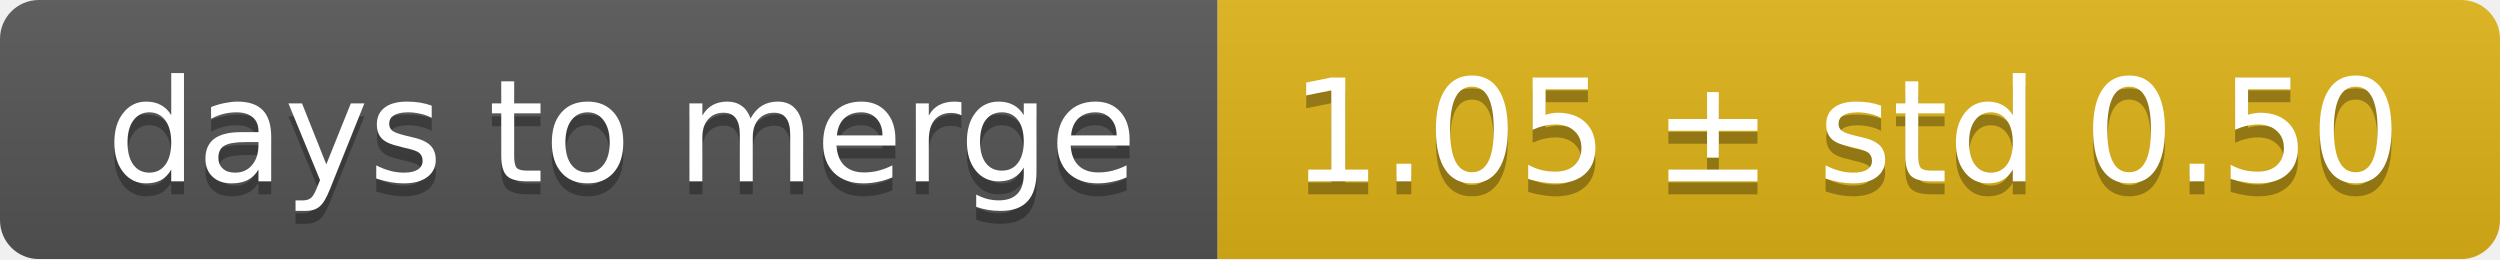
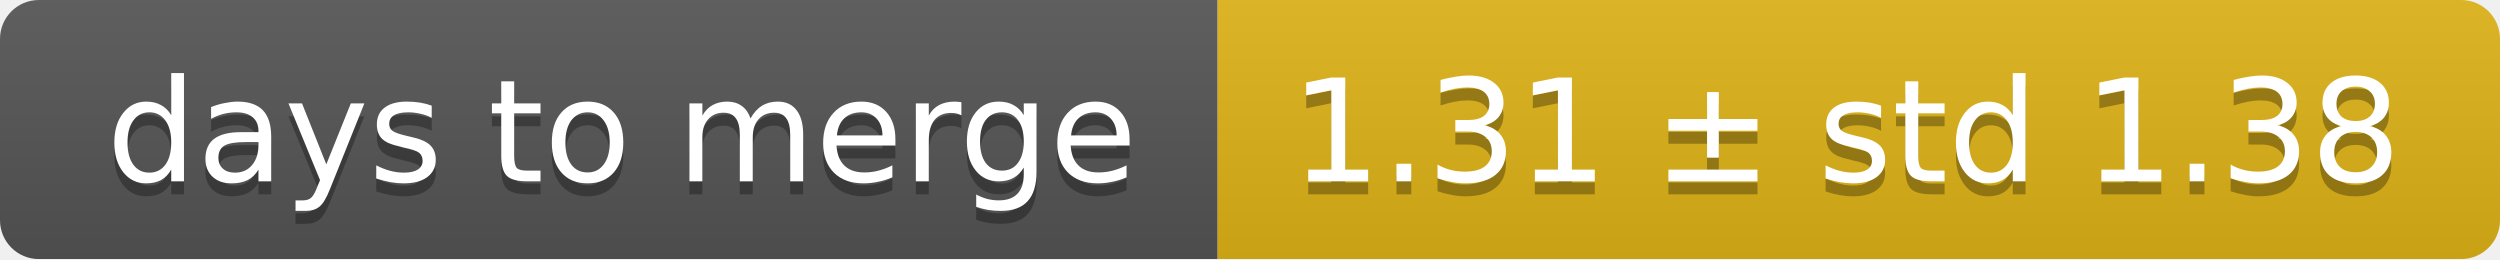
<svg xmlns="http://www.w3.org/2000/svg" width="193" height="20">
  <linearGradient id="smooth" x2="0" y2="100%">
    <stop offset="0" stop-color="#bbb" stop-opacity=".1" />
    <stop offset="1" stop-opacity=".1" />
  </linearGradient>
  <mask id="round">
    <rect width="193" height="20" rx="3" fill="#fff" />
  </mask>
  <g mask="url(#round)">
    <rect width="94" height="20" fill="#555" />
    <rect x="94" width="99" height="20" fill="#dfb317" />
    <rect width="193" height="20" fill="url(#smooth)" />
  </g>
  <g fill="#fff" text-anchor="middle" font-family="DejaVu Sans,Verdana,Geneva,sans-serif" font-size="11">
    <text x="48" y="15" fill="#010101" fill-opacity=".3">days to merge</text>
    <text x="48" y="14">days to merge</text>
-     <text x="142.5" y="15" fill="#010101" fill-opacity=".3">1.05 ± std 0.50</text>
-     <text x="142.5" y="14">1.05 ± std 0.50</text>
+     <text x="142.5" y="15" fill="#010101" fill-opacity=".3">1.31 ± std 1.38</text>
+     <text x="142.5" y="14">1.31 ± std 1.38</text>
  </g>
</svg>
